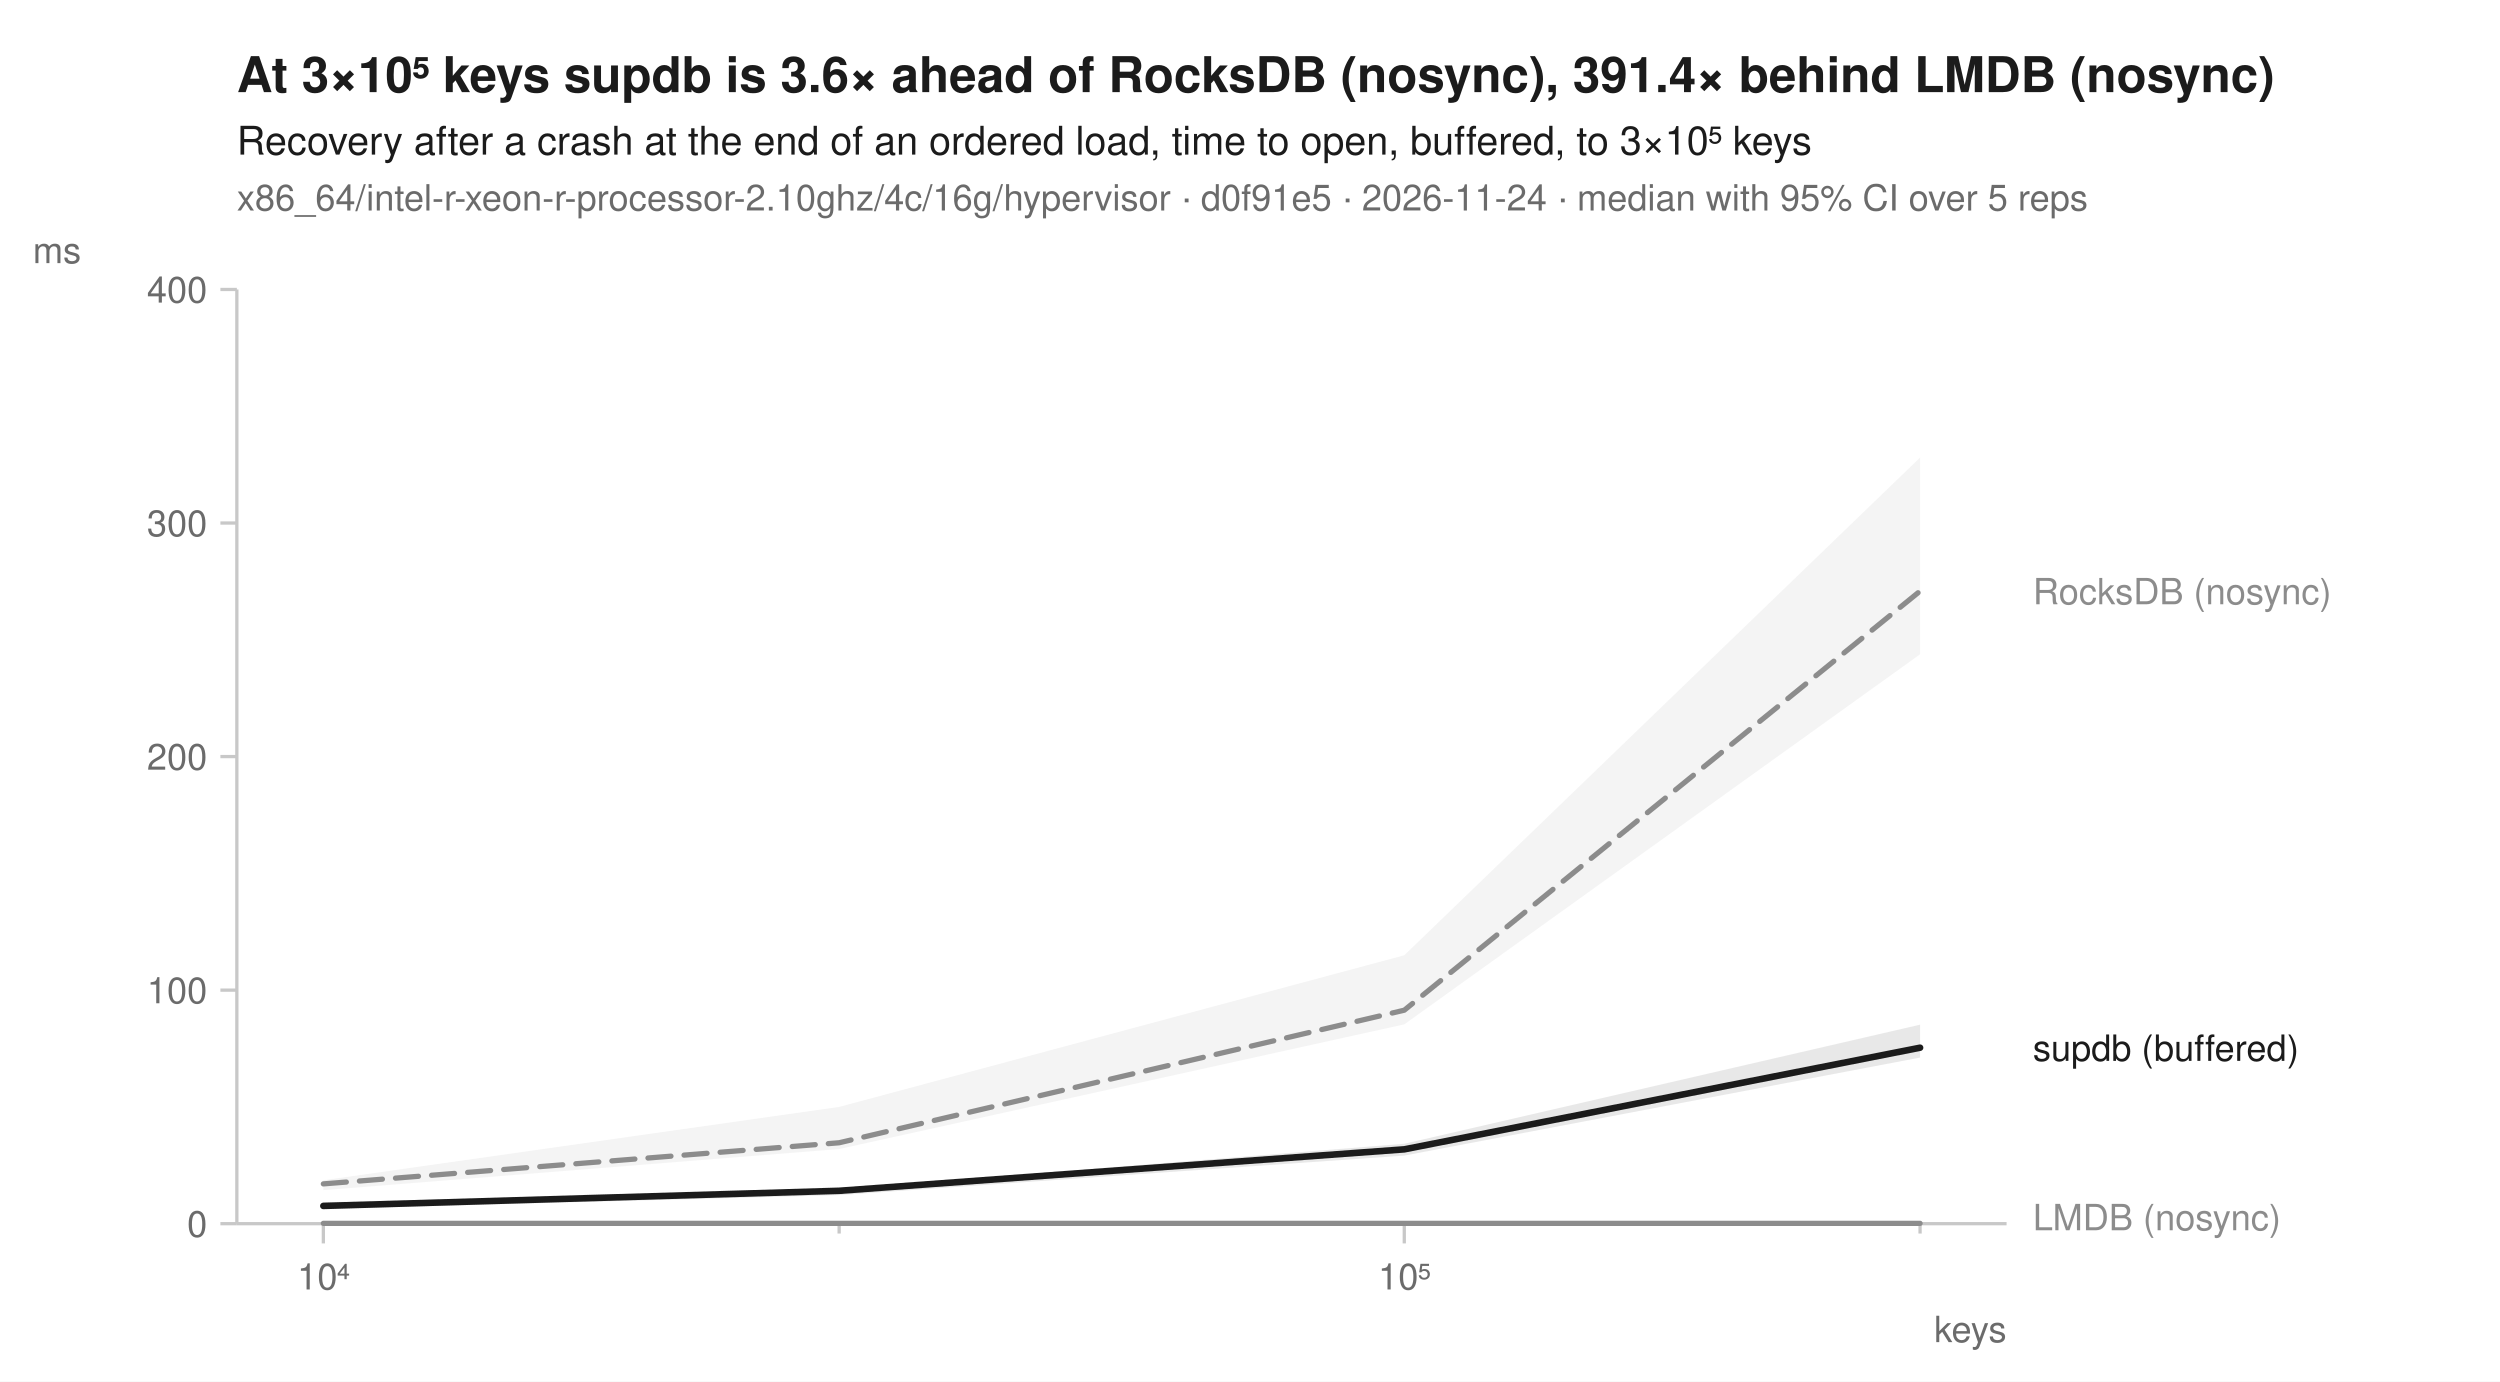
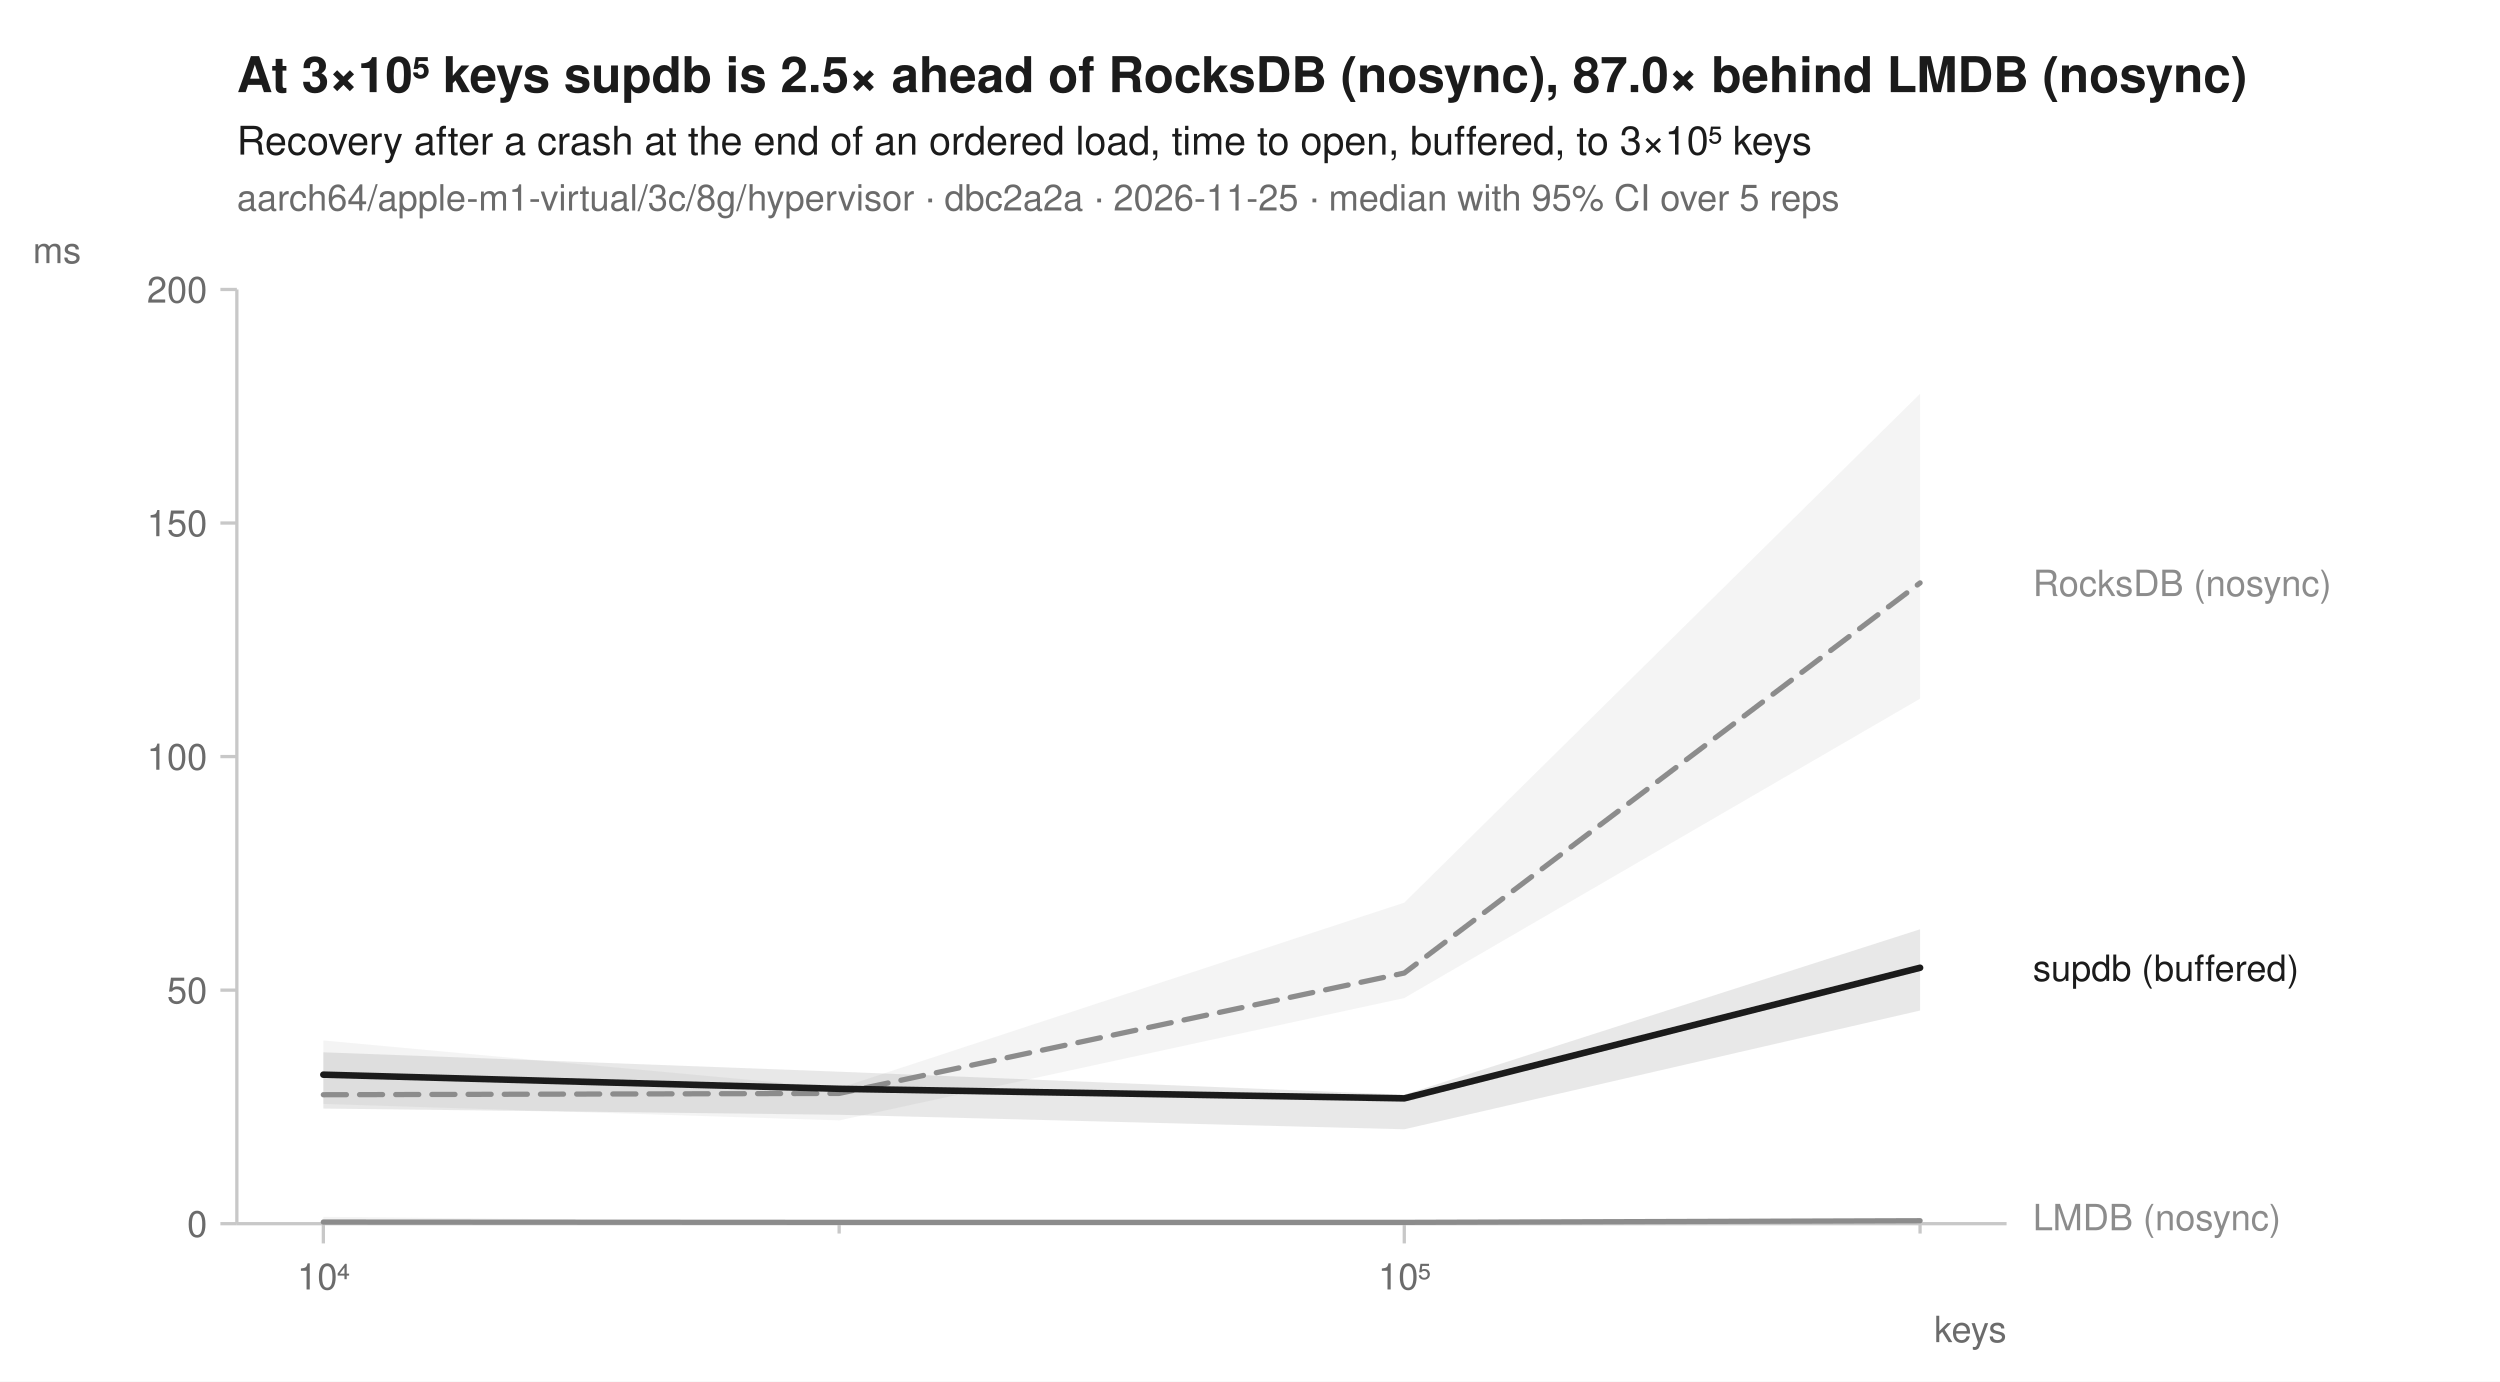
<svg xmlns="http://www.w3.org/2000/svg" width="760" height="420" viewBox="0 0 760 420" font-family="-apple-system, BlinkMacSystemFont, 'Segoe UI', Helvetica, Arial, sans-serif" fill="#1b1b1b">
  <rect width="760" height="420" fill="white" />
-   <text x="72" y="28" font-size="15" font-weight="600">At 3×10⁵ keys supdb is 3.6× ahead of RocksDB (nosync), 391.4× behind LMDB (nosync)</text>
+   <text x="72" y="28" font-size="15" font-weight="600">At 3×10⁵ keys supdb is 2.5× ahead of RocksDB (nosync), 87.0× behind LMDB (nosync)</text>
  <text x="72" y="47" font-size="12">Recovery after a crash at the end of an ordered load, time to open, buffered, to 3×10⁵ keys</text>
-   <text x="72" y="64" font-size="11" fill="#6b6b6b">x86_64/intel-r-xeon-r-processor-2.10ghz/4c/16g/hypervisor · d0f91e5 · 2026-11-24 · median with 95% CI over 5 reps</text>
+   <text x="72" y="64" font-size="11" fill="#6b6b6b">aarch64/apple-m1-virtual/3c/8g/hypervisor · dbc2a2a · 2026-11-25 · median with 95% CI over 5 reps</text>
  <line x1="72" y1="372" x2="610" y2="372" stroke="#c8c8c8" stroke-width="1" />
  <line x1="72" y1="88" x2="72" y2="372" stroke="#c8c8c8" stroke-width="1" />
  <line x1="98.3" y1="372" x2="98.3" y2="378" stroke="#c8c8c8" stroke-width="1" />
  <text x="98.3" y="392" font-size="11" text-anchor="middle" fill="#6b6b6b">10⁴</text>
  <line x1="255.1" y1="372" x2="255.1" y2="375" stroke="#c8c8c8" stroke-width="1" />
  <line x1="426.9" y1="372" x2="426.9" y2="378" stroke="#c8c8c8" stroke-width="1" />
  <text x="426.9" y="392" font-size="11" text-anchor="middle" fill="#6b6b6b">10⁵</text>
  <line x1="583.7" y1="372" x2="583.7" y2="375" stroke="#c8c8c8" stroke-width="1" />
  <text x="610" y="408" font-size="11" text-anchor="end" fill="#6b6b6b">keys</text>
  <line x1="67" y1="372.0" x2="72" y2="372.0" stroke="#c8c8c8" stroke-width="1" />
  <text x="63" y="376.0" font-size="11" text-anchor="end" fill="#6b6b6b">0</text>
  <line x1="67" y1="301.0" x2="72" y2="301.0" stroke="#c8c8c8" stroke-width="1" />
-   <text x="63" y="305.0" font-size="11" text-anchor="end" fill="#6b6b6b">100</text>
+   <text x="63" y="305.0" font-size="11" text-anchor="end" fill="#6b6b6b">50</text>
  <line x1="67" y1="230.0" x2="72" y2="230.0" stroke="#c8c8c8" stroke-width="1" />
-   <text x="63" y="234.0" font-size="11" text-anchor="end" fill="#6b6b6b">200</text>
+   <text x="63" y="234.0" font-size="11" text-anchor="end" fill="#6b6b6b">100</text>
  <line x1="67" y1="159.0" x2="72" y2="159.0" stroke="#c8c8c8" stroke-width="1" />
-   <text x="63" y="163.0" font-size="11" text-anchor="end" fill="#6b6b6b">300</text>
+   <text x="63" y="163.0" font-size="11" text-anchor="end" fill="#6b6b6b">150</text>
  <line x1="67" y1="88.0" x2="72" y2="88.0" stroke="#c8c8c8" stroke-width="1" />
-   <text x="63" y="92.0" font-size="11" text-anchor="end" fill="#6b6b6b">400</text>
+   <text x="63" y="92.0" font-size="11" text-anchor="end" fill="#6b6b6b">200</text>
  <text x="10" y="80" font-size="11" text-anchor="start" fill="#6b6b6b">ms</text>
-   <path d="M98.3,358.8 L255.1,336.5 L426.9,290.4 L583.7,139.1 L583.7,198.9 L426.9,311.4 L255.1,349.3 L98.3,361.8 Z" fill="#8c8c8c" fill-opacity="0.10" />
-   <path d="M98.3,371.9 L255.1,371.3 L426.9,371.2 L583.7,371.9 L583.7,371.9 L426.9,371.9 L255.1,371.9 L98.3,371.9 Z" fill="#8c8c8c" fill-opacity="0.10" />
-   <path d="M98.3,365.5 L255.1,361.5 L426.9,347.7 L583.7,311.5 L583.7,321.5 L426.9,351.3 L255.1,363.3 L98.3,367.5 Z" fill="#1b1b1b" fill-opacity="0.10" />
-   <path d="M98.3,359.9 L255.1,347.4 L426.9,307.1 L583.7,179.7 " fill="none" stroke="#8c8c8c" stroke-width="1.6" stroke-linejoin="round" stroke-linecap="round" stroke-dasharray="7,4" />
-   <path d="M98.3,371.9 L255.1,371.9 L426.9,371.9 L583.7,371.9 " fill="none" stroke="#8c8c8c" stroke-width="1.6" stroke-linejoin="round" stroke-linecap="round" />
-   <path d="M98.3,366.6 L255.1,362.0 L426.9,349.4 L583.7,318.5 " fill="none" stroke="#1b1b1b" stroke-width="2" stroke-linejoin="round" stroke-linecap="round" />
-   <text x="618.0" y="183.7" font-size="11" fill="#8c8c8c">RocksDB (nosync)</text>
-   <text x="618.0" y="322.5" font-size="11" fill="#1b1b1b">supdb (buffered)</text>
+   <path d="M98.3,316.3 L255.1,330.8 L426.9,274.4 L583.7,119.7 L583.7,212.4 L426.9,303.4 L255.1,340.6 L98.3,335.6 Z" fill="#8c8c8c" fill-opacity="0.10" />
+   <path d="M98.3,369.9 L255.1,371.6 L426.9,371.3 L583.7,370.8 L583.7,371.7 L426.9,371.7 L255.1,371.7 L98.3,371.6 Z" fill="#8c8c8c" fill-opacity="0.10" />
+   <path d="M98.3,319.9 L255.1,325.8 L426.9,332.8 L583.7,282.5 L583.7,307.2 L426.9,343.3 L255.1,338.9 L98.3,337.0 Z" fill="#1b1b1b" fill-opacity="0.10" />
+   <path d="M98.3,332.8 L255.1,332.4 L426.9,295.8 L583.7,177.2 " fill="none" stroke="#8c8c8c" stroke-width="1.6" stroke-linejoin="round" stroke-linecap="round" stroke-dasharray="7,4" />
+   <path d="M98.3,371.5 L255.1,371.6 L426.9,371.6 L583.7,371.1 " fill="none" stroke="#8c8c8c" stroke-width="1.6" stroke-linejoin="round" stroke-linecap="round" />
+   <path d="M98.3,326.7 L255.1,331.0 L426.9,333.9 L583.7,294.2 " fill="none" stroke="#1b1b1b" stroke-width="2" stroke-linejoin="round" stroke-linecap="round" />
+   <text x="618.0" y="181.2" font-size="11" fill="#8c8c8c">RocksDB (nosync)</text>
+   <text x="618.0" y="298.2" font-size="11" fill="#1b1b1b">supdb (buffered)</text>
  <text x="618.0" y="374.0" font-size="11" fill="#8c8c8c">LMDB (nosync)</text>
</svg>
